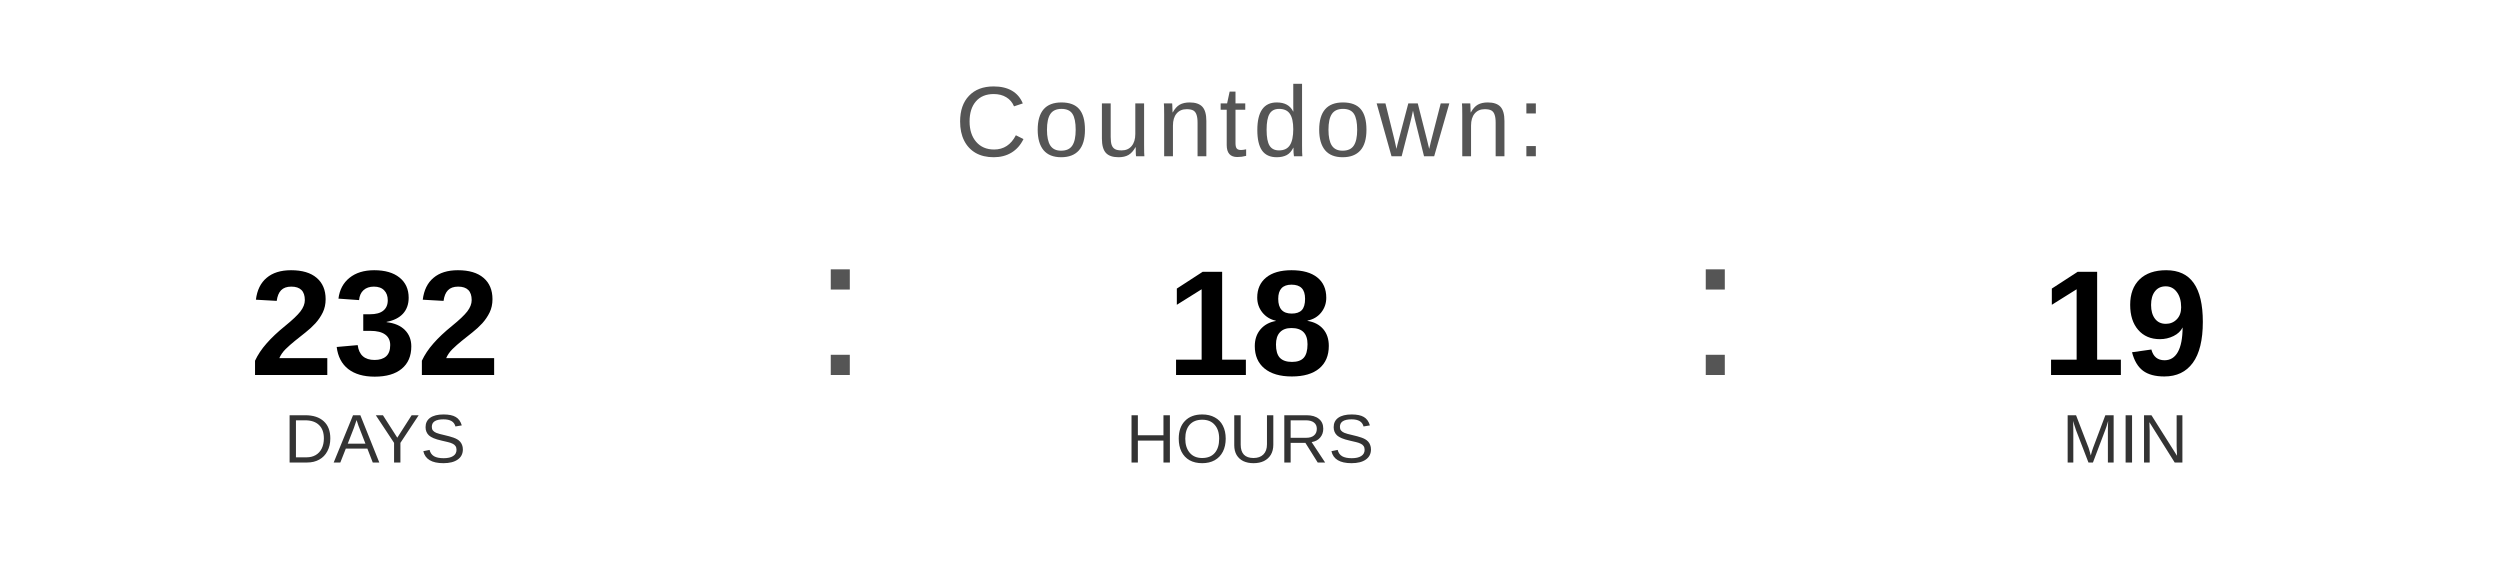
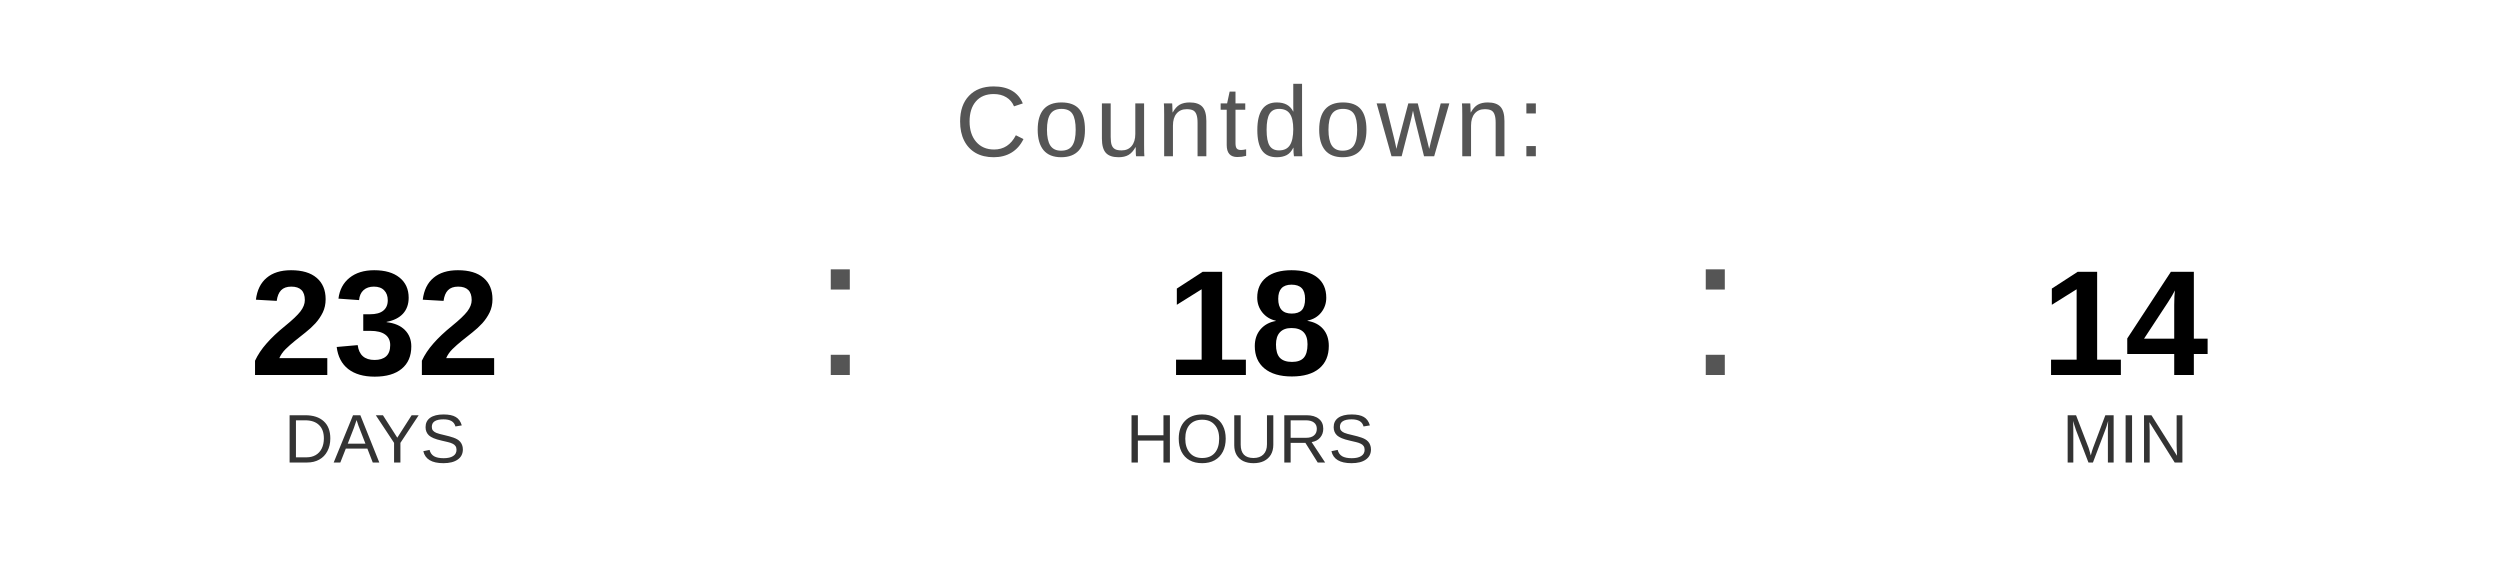
<svg xmlns="http://www.w3.org/2000/svg" width="400" height="90" viewBox="0 0 400 90">
  <text x="200" y="25" font-family="Arial, Helvetica, sans-serif" font-size="16" fill="#555555" text-anchor="middle" letter-spacing="1">
    Countdown:
  </text>
  <text x="60" y="60" font-family="Arial, Helvetica, sans-serif" font-size="24" font-weight="bold" fill="#000000" text-anchor="middle">232</text>
  <text x="60" y="74" font-family="Arial, Helvetica, sans-serif" font-size="11" fill="#333333" text-anchor="middle">DAYS</text>
  <text x="130" y="60" font-family="Arial, sans-serif" font-size="32" fill="#555555">:</text>
  <text x="200" y="60" font-family="Arial, Helvetica, sans-serif" font-size="24" font-weight="bold" fill="#000000" text-anchor="middle">18</text>
  <text x="200" y="74" font-family="Arial, Helvetica, sans-serif" font-size="11" fill="#333333" text-anchor="middle">HOURS</text>
  <text x="270" y="60" font-family="Arial, sans-serif" font-size="32" fill="#555555">:</text>
-   <text x="340" y="60" font-family="Arial, Helvetica, sans-serif" font-size="24" font-weight="bold" fill="#000000" text-anchor="middle">19</text>
+   <text x="340" y="60" font-family="Arial, Helvetica, sans-serif" font-size="24" font-weight="bold" fill="#000000" text-anchor="middle">14</text>
  <text x="340" y="74" font-family="Arial, Helvetica, sans-serif" font-size="11" fill="#333333" text-anchor="middle">MIN</text>
</svg>
